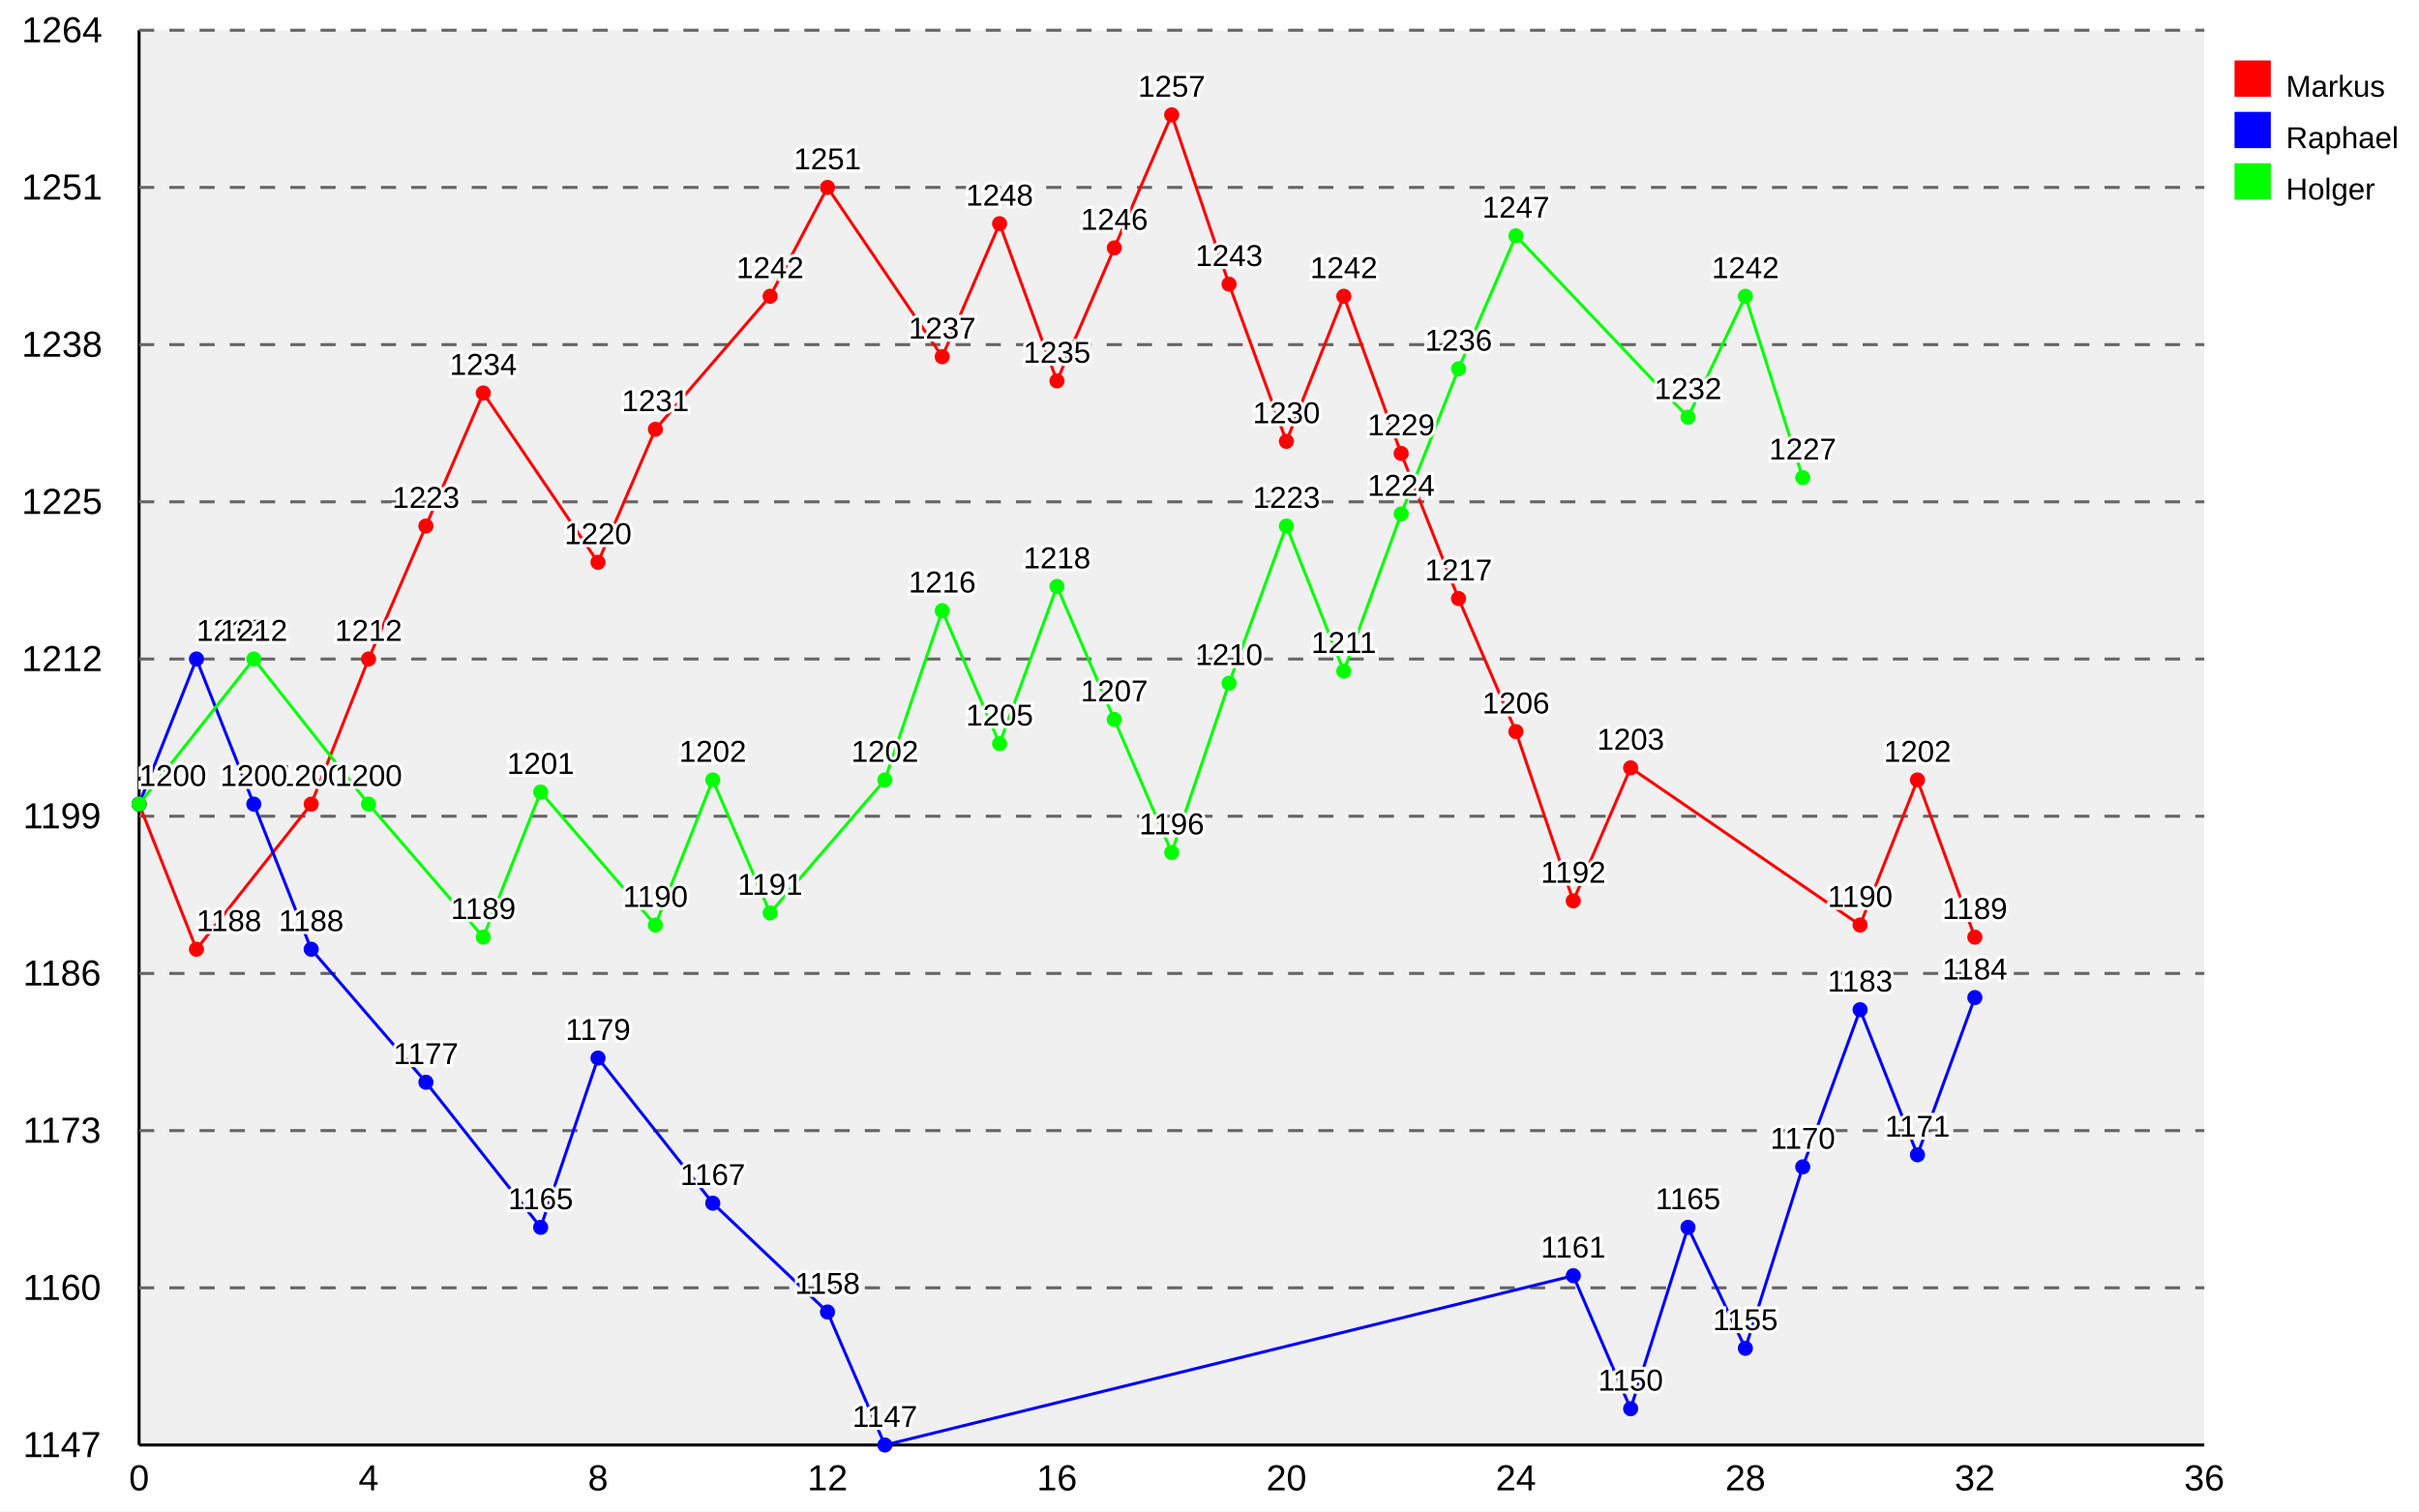
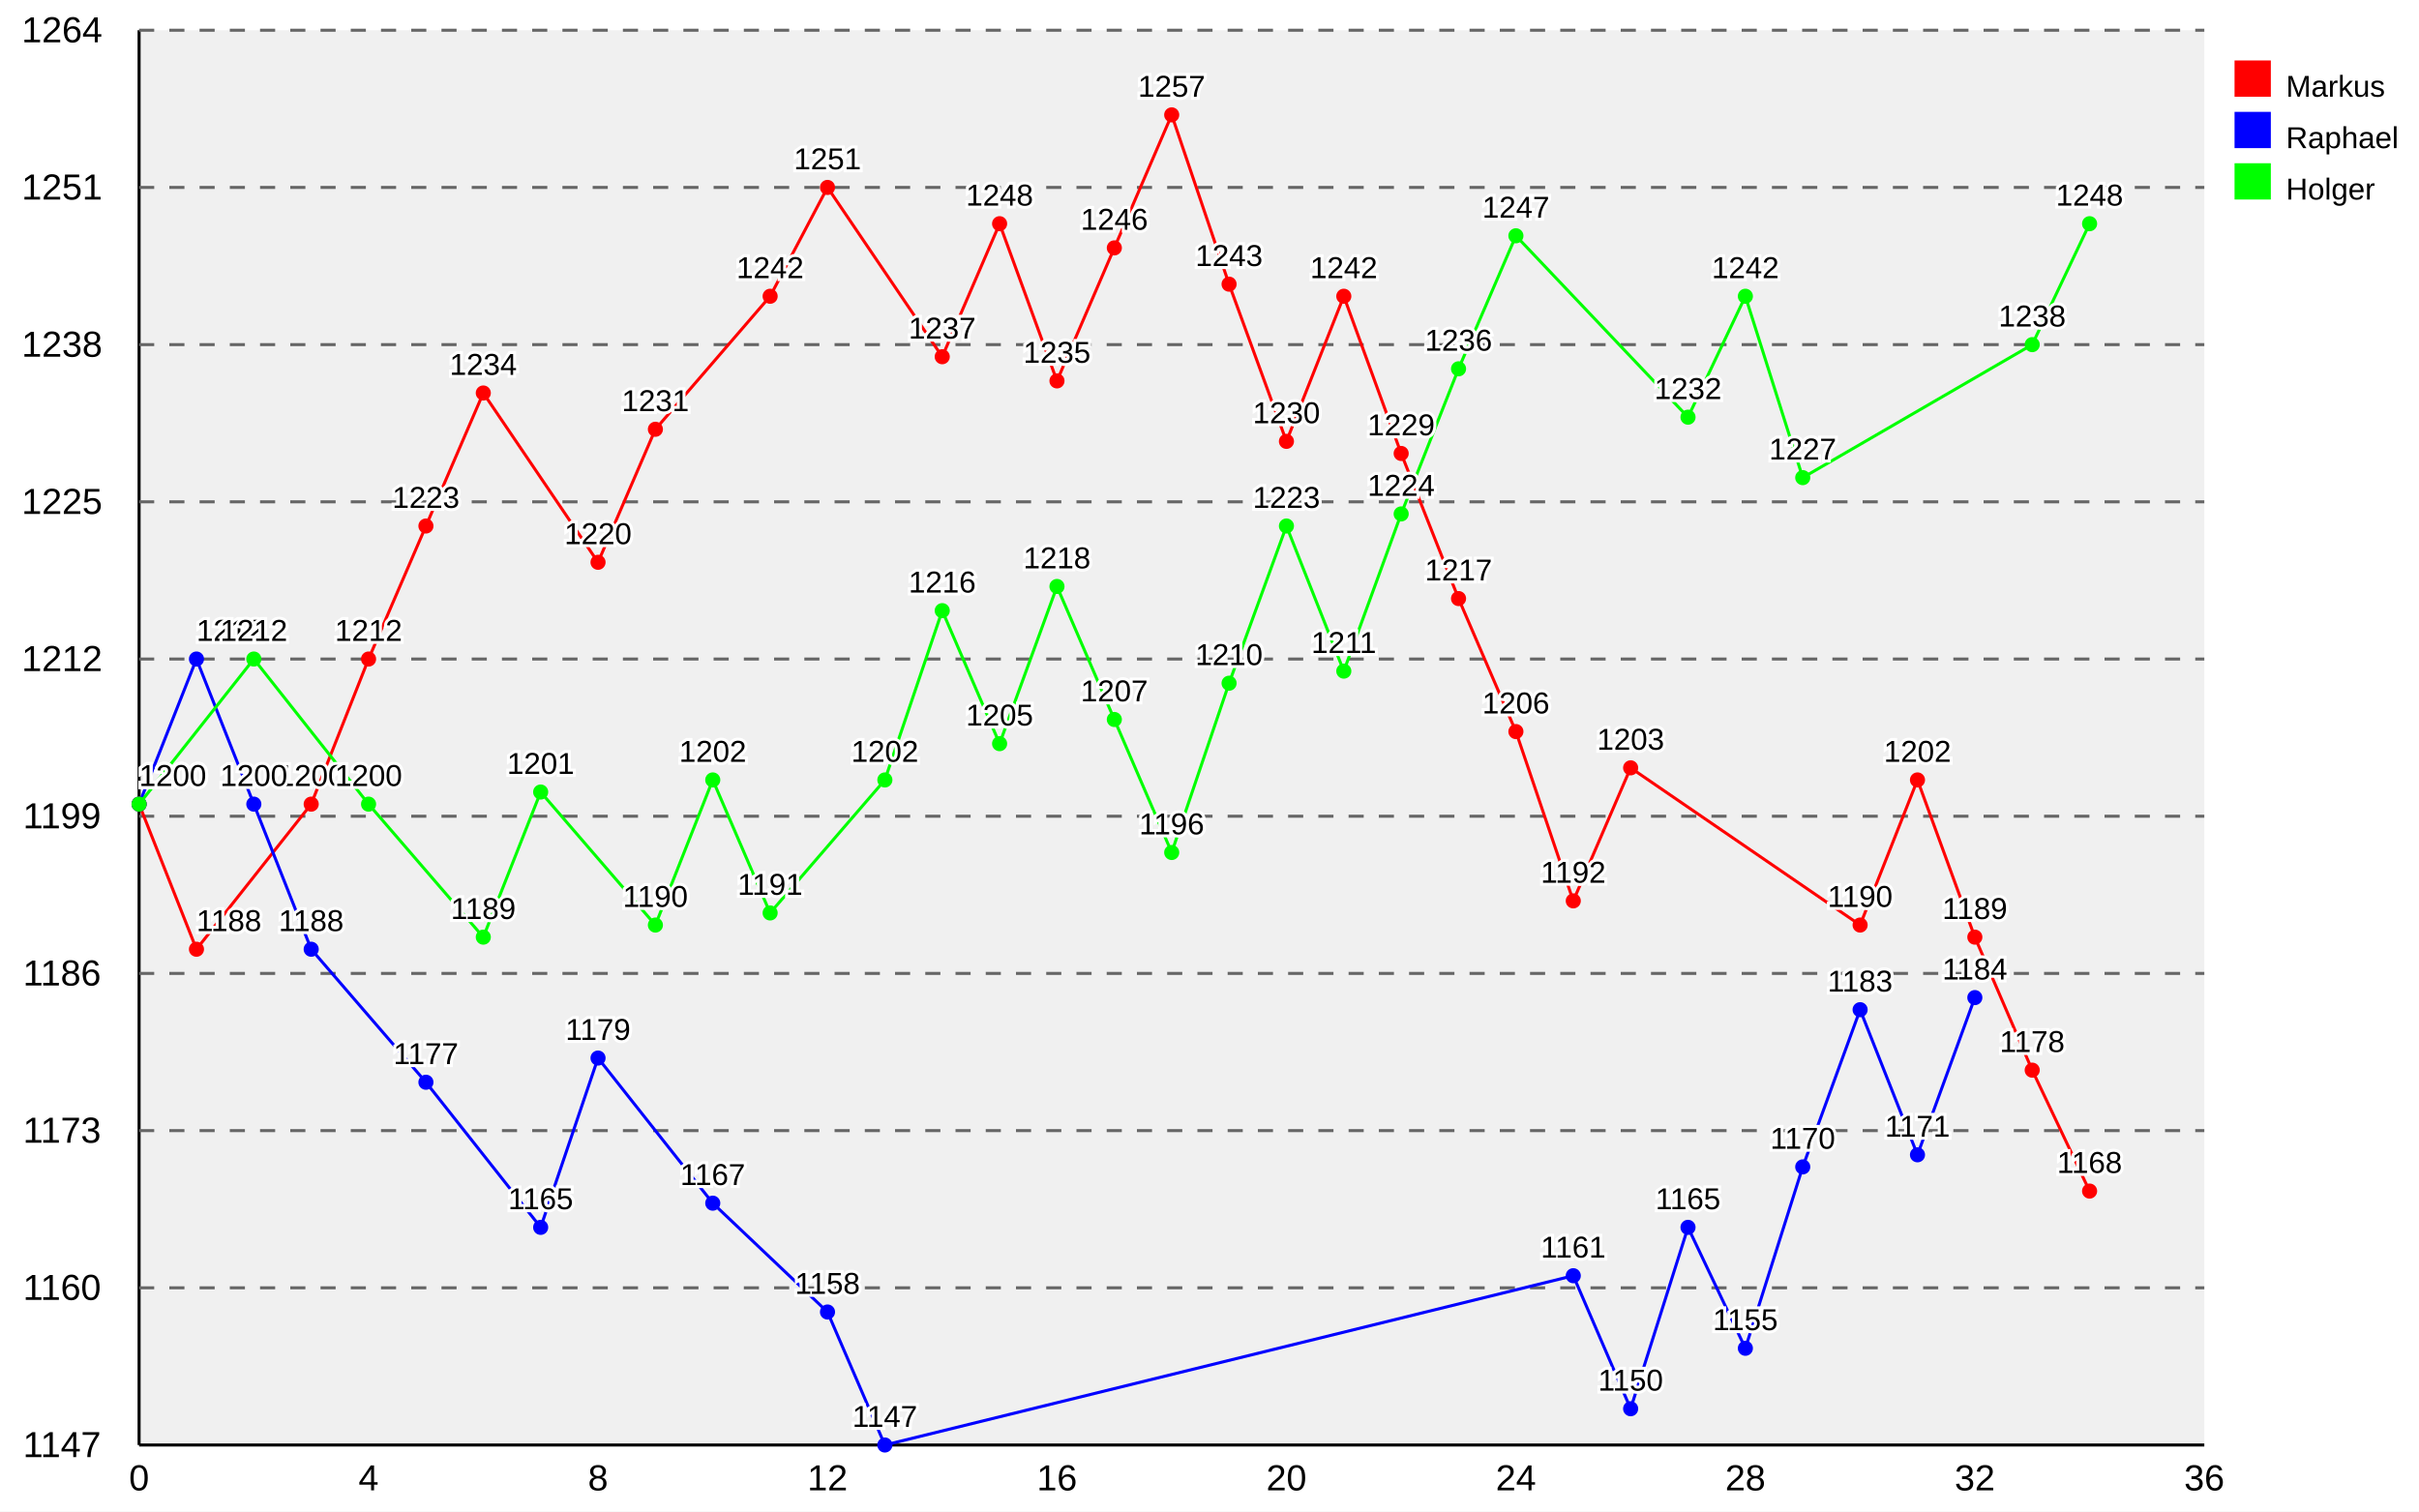
<svg xmlns="http://www.w3.org/2000/svg" xmlns:xlink="http://www.w3.org/1999/xlink" width="800" height="500" viewBox="0 0 800 500">
  <defs>
    <style type="text/css">
/* Copy from here for external style sheet */
.svgBackground{
  fill:#ffffff;
}
.graphBackground{
  fill:#f0f0f0;
}

/* graphs titles */
.mainTitle{
  text-anchor: middle;
  fill: #000000;
  font-size: 16px;
  font-family: "Arial", sans-serif;
  font-weight: normal;
}
.subTitle{
  text-anchor: middle;
  fill: #999999;
  font-size: 14px;
  font-family: "Arial", sans-serif;
  font-weight: normal;
}

.axis{
  stroke: #000000;
  stroke-width: 1px;
}

.guideLines{
  stroke: #666666;
  stroke-width: 1px;
  stroke-dasharray: 5 5;
}

.xAxisLabels{
  text-anchor: middle;
  fill: #000000;
  font-size: 12px;
  font-family: "Arial", sans-serif;
  font-weight: normal;
}

.yAxisLabels{
  text-anchor: end;
  fill: #000000;
  font-size: 12px;
  font-family: "Arial", sans-serif;
  font-weight: normal;
}

.xAxisTitle{
  text-anchor: middle;
  fill: #ff0000;
  font-size: 14px;
  font-family: "Arial", sans-serif;
  font-weight: normal;
}

.yAxisTitle{
  fill: #ff0000;
  text-anchor: middle;
  font-size: 14px;
  font-family: "Arial", sans-serif;
  font-weight: normal;
}

.dataPointLabel, .dataPointLabelBackground, .dataPointPopup, .dataPointPopupMask{
  fill: #000000;
  text-anchor:middle;
  font-size: 10px;
  font-family: "Arial", sans-serif;
  font-weight: normal;
}

.dataPointLabelBackground{
  stroke: #ffffff;
  stroke-width: 2;
}

.dataPointPopupMask{
  stroke: white;
  stroke-width: 7;
}

.dataPointPopup{
  fill: black;
  stroke-width: 2;
}

.staggerGuideLine{
  fill: none;
  stroke: #000000;
  stroke-width: 0.5px;
}

/* default line styles */
.line1{
	fill: none;
	stroke: #ff0000;
	stroke-width: 1px;
}
.line2{
	fill: none;
	stroke: #0000ff;
	stroke-width: 1px;
}
.line3{
	fill: none;
	stroke: #00ff00;
	stroke-width: 1px;
}
.line4{
	fill: none;
	stroke: #ffcc00;
	stroke-width: 1px;
}
.line5{
	fill: none;
	stroke: #00ccff;
	stroke-width: 1px;
}
.line6{
	fill: none;
	stroke: #ff00ff;
	stroke-width: 1px;
}
.line7{
	fill: none;
	stroke: #00ffff;
	stroke-width: 1px;
}
.line8{
	fill: none;
	stroke: #ffff00;
	stroke-width: 1px;
}
.line9{
	fill: none;
	stroke: #cc6666;
	stroke-width: 1px;
}
.line10{
	fill: none;
	stroke: #663399;
	stroke-width: 1px;
}
.line11{
	fill: none;
	stroke: #339900;
	stroke-width: 1px;
}
.line12{
	fill: none;
	stroke: #9966FF;
	stroke-width: 1px;
}
/* default fill styles */
.fill1{
	fill: #cc0000;
	fill-opacity: 0.2;
	stroke: none;
}
.fill2{
	fill: #0000cc;
	fill-opacity: 0.2;
	stroke: none;
}
.fill3{
	fill: #00cc00;
	fill-opacity: 0.2;
	stroke: none;
}
.fill4{
	fill: #ffcc00;
	fill-opacity: 0.2;
	stroke: none;
}
.fill5{
	fill: #00ccff;
	fill-opacity: 0.2;
	stroke: none;
}
.fill6{
	fill: #ff00ff;
	fill-opacity: 0.2;
	stroke: none;
}
.fill7{
	fill: #00ffff;
	fill-opacity: 0.2;
	stroke: none;
}
.fill8{
	fill: #ffff00;
	fill-opacity: 0.2;
	stroke: none;
}
.fill9{
	fill: #cc6666;
	fill-opacity: 0.2;
	stroke: none;
}
.fill10{
	fill: #663399;
	fill-opacity: 0.2;
	stroke: none;
}
.fill11{
	fill: #339900;
	fill-opacity: 0.2;
	stroke: none;
}
.fill12{
	fill: #9966FF;
	fill-opacity: 0.2;
	stroke: none;
}
/* default line styles */
.key1,.dataPoint1{
	fill: #ff0000;
	stroke: none;
	stroke-width: 1px;
}
.key2,.dataPoint2{
	fill: #0000ff;
	stroke: none;
	stroke-width: 1px;
}
.key3,.dataPoint3{
	fill: #00ff00;
	stroke: none;
	stroke-width: 1px;
}
.key4,.dataPoint4{
	fill: #ffcc00;
	stroke: none;
	stroke-width: 1px;
}
.key5,.dataPoint5{
	fill: #00ccff;
	stroke: none;
	stroke-width: 1px;
}
.key6,.dataPoint6{
	fill: #ff00ff;
	stroke: none;
	stroke-width: 1px;
}
.key7,.dataPoint7{
	fill: #00ffff;
	stroke: none;
	stroke-width: 1px;
}
.key8,.dataPoint8{
	fill: #ffff00;
	stroke: none;
	stroke-width: 1px;
}
.key9,.dataPoint9{
	fill: #cc6666;
	stroke: none;
	stroke-width: 1px;
}
.key10,.dataPoint10{
	fill: #663399;
	stroke: none;
	stroke-width: 1px;
}
.key11,.dataPoint11{
	fill: #339900;
	stroke: none;
	stroke-width: 1px;
}
.key12,.dataPoint12{
	fill: #9966FF;
	stroke: none;
	stroke-width: 1px;
}


.keyText{
  fill: #000000;
  text-anchor:start;
  font-size: 10px;
  font-family: "Arial", sans-serif;
  font-weight: normal;
}
/* End copy for external style sheet */

</style>
  </defs>
  <rect width="800" height="500" x="0" y="0" class="svgBackground" />
  <g transform="translate( 46.0 10 )">
    <rect x="0" y="0" width="683.0" height="468" class="graphBackground" />
    <path d="M 0 468 h683.0" class="axis" id="yAxis" />
    <path d="M 0.0 0 v468" class="axis" id="xAxis" />
    <text class="xAxisLabels" x="0.0" y="483" style="text-anchor: middle">
0
</text>
    <text class="xAxisLabels" x="75.889" y="483" style="text-anchor: middle">
4
</text>
    <text class="xAxisLabels" x="151.778" y="483" style="text-anchor: middle">
8
</text>
    <text class="xAxisLabels" x="227.667" y="483" style="text-anchor: middle">
12
</text>
    <text class="xAxisLabels" x="303.556" y="483" style="text-anchor: middle">
16
</text>
    <text class="xAxisLabels" x="379.444" y="483" style="text-anchor: middle">
20
</text>
    <text class="xAxisLabels" x="455.333" y="483" style="text-anchor: middle">
24
</text>
    <text class="xAxisLabels" x="531.222" y="483" style="text-anchor: middle">
28
</text>
    <text class="xAxisLabels" x="607.111" y="483" style="text-anchor: middle">
32
</text>
    <text class="xAxisLabels" x="683.0" y="483" style="text-anchor: middle">
36
</text>
    <text x="-13.5" y="472.0" class="yAxisLabels" style="text-anchor: middle" transform="translate( -12 0 ) rotate( 0 -13.5 472.0 ) ">
1147
</text>
    <text x="-13.5" y="420.0" class="yAxisLabels" style="text-anchor: middle" transform="translate( -12 0 ) rotate( 0 -13.5 420.0 ) ">
1160
</text>
    <path d="M0 416.0 h683.0" class="guideLines" />
    <text x="-13.5" y="368.0" class="yAxisLabels" style="text-anchor: middle" transform="translate( -12 0 ) rotate( 0 -13.5 368.0 ) ">
1173
</text>
    <path d="M0 364.0 h683.0" class="guideLines" />
    <text x="-13.5" y="316.0" class="yAxisLabels" style="text-anchor: middle" transform="translate( -12 0 ) rotate( 0 -13.5 316.0 ) ">
1186
</text>
    <path d="M0 312.0 h683.0" class="guideLines" />
    <text x="-13.5" y="264.0" class="yAxisLabels" style="text-anchor: middle" transform="translate( -12 0 ) rotate( 0 -13.5 264.0 ) ">
1199
</text>
    <path d="M0 260.0 h683.0" class="guideLines" />
    <text x="-13.5" y="212.0" class="yAxisLabels" style="text-anchor: middle" transform="translate( -12 0 ) rotate( 0 -13.5 212.0 ) ">
1212
</text>
    <path d="M0 208.0 h683.0" class="guideLines" />
    <text x="-13.5" y="160.0" class="yAxisLabels" style="text-anchor: middle" transform="translate( -12 0 ) rotate( 0 -13.5 160.0 ) ">
1225
</text>
    <path d="M0 156.0 h683.0" class="guideLines" />
    <text x="-13.5" y="108.0" class="yAxisLabels" style="text-anchor: middle" transform="translate( -12 0 ) rotate( 0 -13.5 108.0 ) ">
1238
</text>
    <path d="M0 104.0 h683.0" class="guideLines" />
    <text x="-13.5" y="56.0" class="yAxisLabels" style="text-anchor: middle" transform="translate( -12 0 ) rotate( 0 -13.5 56.0 ) ">
1251
</text>
    <path d="M0 52.0 h683.0" class="guideLines" />
    <text x="-13.5" y="4.0" class="yAxisLabels" style="text-anchor: middle" transform="translate( -12 0 ) rotate( 0 -13.5 4.0 ) ">
1264
</text>
    <path d="M0 0.0 h683.0" class="guideLines" />
-     <path d="M0.0 256.0 L0.0 256.0 18.972 304.0 56.917 256.0 75.889 208.0 94.861 164.0 113.833 120.0 151.778 176.0 170.75 132.0 208.694 88.0 227.667 52.0 265.611 108.0 284.583 64.0 303.556 116.0 322.528 72.0 341.5 28.0 360.472 84.0 379.444 136.0 398.417 88.0 417.389 140.0 436.361 188.0 455.333 232.0 474.306 288.0 493.278 244.0 569.167 296.0 588.139 248.0 607.111 300.0 " class="line1" />
+     <path d="M0.0 256.0 L0.0 256.0 18.972 304.0 56.917 256.0 75.889 208.0 94.861 164.0 113.833 120.0 151.778 176.0 170.75 132.0 208.694 88.0 227.667 52.0 265.611 108.0 284.583 64.0 303.556 116.0 322.528 72.0 341.5 28.0 360.472 84.0 379.444 136.0 398.417 88.0 417.389 140.0 436.361 188.0 455.333 232.0 474.306 288.0 493.278 244.0 569.167 296.0 588.139 248.0 607.111 300.0 626.083 344.0 645.056 384.0 " class="line1" />
    <circle cx="0.0" cy="256.0" r="2.5" class="dataPoint1" />
    <circle cx="18.972" cy="304.0" r="2.5" class="dataPoint1" />
    <circle cx="56.917" cy="256.0" r="2.5" class="dataPoint1" />
    <circle cx="75.889" cy="208.0" r="2.5" class="dataPoint1" />
    <circle cx="94.861" cy="164.0" r="2.5" class="dataPoint1" />
    <circle cx="113.833" cy="120.0" r="2.5" class="dataPoint1" />
    <circle cx="151.778" cy="176.0" r="2.5" class="dataPoint1" />
    <circle cx="170.75" cy="132.0" r="2.5" class="dataPoint1" />
    <circle cx="208.694" cy="88.0" r="2.5" class="dataPoint1" />
    <circle cx="227.667" cy="52.0" r="2.5" class="dataPoint1" />
    <circle cx="265.611" cy="108.0" r="2.5" class="dataPoint1" />
    <circle cx="284.583" cy="64.0" r="2.5" class="dataPoint1" />
    <circle cx="303.556" cy="116.0" r="2.5" class="dataPoint1" />
    <circle cx="322.528" cy="72.0" r="2.5" class="dataPoint1" />
    <circle cx="341.5" cy="28.0" r="2.5" class="dataPoint1" />
    <circle cx="360.472" cy="84.0" r="2.5" class="dataPoint1" />
    <circle cx="379.444" cy="136.0" r="2.5" class="dataPoint1" />
    <circle cx="398.417" cy="88.0" r="2.5" class="dataPoint1" />
    <circle cx="417.389" cy="140.0" r="2.5" class="dataPoint1" />
    <circle cx="436.361" cy="188.0" r="2.5" class="dataPoint1" />
    <circle cx="455.333" cy="232.0" r="2.5" class="dataPoint1" />
    <circle cx="474.306" cy="288.0" r="2.5" class="dataPoint1" />
    <circle cx="493.278" cy="244.0" r="2.5" class="dataPoint1" />
    <circle cx="569.167" cy="296.0" r="2.5" class="dataPoint1" />
    <circle cx="588.139" cy="248.0" r="2.5" class="dataPoint1" />
    <circle cx="607.111" cy="300.0" r="2.5" class="dataPoint1" />
+     <circle cx="626.083" cy="344.0" r="2.5" class="dataPoint1" />
+     <circle cx="645.056" cy="384.0" r="2.5" class="dataPoint1" />
    <path d="M0.0 256.0 L0.0 256.0 18.972 208.0 37.944 256.0 56.917 304.0 94.861 348.0 132.806 396.0 151.778 340.0 189.722 388.0 227.667 424.0 246.639 468.0 474.306 412.0 493.278 456.0 512.25 396.0 531.222 436.0 550.194 376.0 569.167 324.0 588.139 372.0 607.111 320.0 " class="line2" />
    <circle cx="0.0" cy="256.0" r="2.5" class="dataPoint2" />
    <circle cx="18.972" cy="208.0" r="2.5" class="dataPoint2" />
    <circle cx="37.944" cy="256.0" r="2.5" class="dataPoint2" />
    <circle cx="56.917" cy="304.0" r="2.5" class="dataPoint2" />
    <circle cx="94.861" cy="348.0" r="2.5" class="dataPoint2" />
    <circle cx="132.806" cy="396.0" r="2.5" class="dataPoint2" />
    <circle cx="151.778" cy="340.0" r="2.5" class="dataPoint2" />
    <circle cx="189.722" cy="388.0" r="2.5" class="dataPoint2" />
    <circle cx="227.667" cy="424.0" r="2.5" class="dataPoint2" />
    <circle cx="246.639" cy="468.0" r="2.5" class="dataPoint2" />
    <circle cx="474.306" cy="412.0" r="2.5" class="dataPoint2" />
    <circle cx="493.278" cy="456.0" r="2.5" class="dataPoint2" />
    <circle cx="512.25" cy="396.0" r="2.5" class="dataPoint2" />
    <circle cx="531.222" cy="436.0" r="2.5" class="dataPoint2" />
    <circle cx="550.194" cy="376.0" r="2.5" class="dataPoint2" />
    <circle cx="569.167" cy="324.0" r="2.5" class="dataPoint2" />
    <circle cx="588.139" cy="372.0" r="2.5" class="dataPoint2" />
    <circle cx="607.111" cy="320.0" r="2.5" class="dataPoint2" />
-     <path d="M0.0 256.0 L0.0 256.0 37.944 208.0 75.889 256.0 113.833 300.0 132.806 252 170.75 296.0 189.722 248.0 208.694 292.0 246.639 248.0 265.611 192.0 284.583 236.0 303.556 184.0 322.528 228 341.5 272.0 360.472 216 379.444 164.0 398.417 212.0 417.389 160.0 436.361 112.0 455.333 68.0 512.25 128.0 531.222 88.0 550.194 148.0 " class="line3" />
+     <path d="M0.0 256.0 L0.0 256.0 37.944 208.0 75.889 256.0 113.833 300.0 132.806 252 170.75 296.0 189.722 248.0 208.694 292.0 246.639 248.0 265.611 192.0 284.583 236.0 303.556 184.0 322.528 228 341.5 272.0 360.472 216 379.444 164.0 398.417 212.0 417.389 160.0 436.361 112.0 455.333 68.0 512.25 128.0 531.222 88.0 550.194 148.0 626.083 104.0 645.056 64.0 " class="line3" />
    <circle cx="0.0" cy="256.0" r="2.5" class="dataPoint3" />
    <circle cx="37.944" cy="208.0" r="2.5" class="dataPoint3" />
    <circle cx="75.889" cy="256.0" r="2.5" class="dataPoint3" />
    <circle cx="113.833" cy="300.0" r="2.5" class="dataPoint3" />
    <circle cx="132.806" cy="252" r="2.5" class="dataPoint3" />
    <circle cx="170.75" cy="296.0" r="2.5" class="dataPoint3" />
    <circle cx="189.722" cy="248.0" r="2.5" class="dataPoint3" />
    <circle cx="208.694" cy="292.0" r="2.5" class="dataPoint3" />
    <circle cx="246.639" cy="248.0" r="2.5" class="dataPoint3" />
    <circle cx="265.611" cy="192.0" r="2.5" class="dataPoint3" />
    <circle cx="284.583" cy="236.0" r="2.5" class="dataPoint3" />
    <circle cx="303.556" cy="184.0" r="2.5" class="dataPoint3" />
    <circle cx="322.528" cy="228" r="2.5" class="dataPoint3" />
    <circle cx="341.5" cy="272.0" r="2.5" class="dataPoint3" />
    <circle cx="360.472" cy="216" r="2.5" class="dataPoint3" />
    <circle cx="379.444" cy="164.0" r="2.5" class="dataPoint3" />
    <circle cx="398.417" cy="212.0" r="2.5" class="dataPoint3" />
    <circle cx="417.389" cy="160.0" r="2.5" class="dataPoint3" />
    <circle cx="436.361" cy="112.0" r="2.5" class="dataPoint3" />
    <circle cx="455.333" cy="68.0" r="2.5" class="dataPoint3" />
    <circle cx="512.25" cy="128.0" r="2.5" class="dataPoint3" />
    <circle cx="531.222" cy="88.0" r="2.5" class="dataPoint3" />
    <circle cx="550.194" cy="148.0" r="2.5" class="dataPoint3" />
+     <circle cx="626.083" cy="104.0" r="2.5" class="dataPoint3" />
+     <circle cx="645.056" cy="64.0" r="2.5" class="dataPoint3" />
    <g>
      <text x="0.0" y="250.0" class="dataPointLabelBackground" style="text-anchor: start;">
1200
</text>
      <text x="0.0" y="250.0" class="dataPointLabel" style="text-anchor: start;">
1200
</text>
      <a xlink:href="">
        <circle cx="0.0" cy="256.0" r="10" style="opacity: 0" />
      </a>
      <text x="18.972" y="298.0" class="dataPointLabelBackground" style="text-anchor: start;">
1188
</text>
      <text x="18.972" y="298.0" class="dataPointLabel" style="text-anchor: start;">
1188
</text>
      <a xlink:href="">
        <circle cx="18.972" cy="304.0" r="10" style="opacity: 0" />
      </a>
      <text x="56.917" y="250.0" class="dataPointLabelBackground">
1200
</text>
      <text x="56.917" y="250.0" class="dataPointLabel">
1200
</text>
      <a xlink:href="">
        <circle cx="56.917" cy="256.0" r="10" style="opacity: 0" />
      </a>
      <text x="75.889" y="202.0" class="dataPointLabelBackground">
1212
</text>
      <text x="75.889" y="202.0" class="dataPointLabel">
1212
</text>
      <a xlink:href="">
        <circle cx="75.889" cy="208.0" r="10" style="opacity: 0" />
      </a>
      <text x="94.861" y="158.0" class="dataPointLabelBackground">
1223
</text>
      <text x="94.861" y="158.0" class="dataPointLabel">
1223
</text>
      <a xlink:href="">
        <circle cx="94.861" cy="164.0" r="10" style="opacity: 0" />
      </a>
      <text x="113.833" y="114.0" class="dataPointLabelBackground">
1234
</text>
      <text x="113.833" y="114.0" class="dataPointLabel">
1234
</text>
      <a xlink:href="">
        <circle cx="113.833" cy="120.0" r="10" style="opacity: 0" />
      </a>
      <text x="151.778" y="170.0" class="dataPointLabelBackground">
1220
</text>
      <text x="151.778" y="170.0" class="dataPointLabel">
1220
</text>
      <a xlink:href="">
        <circle cx="151.778" cy="176.0" r="10" style="opacity: 0" />
      </a>
      <text x="170.75" y="126.0" class="dataPointLabelBackground">
1231
</text>
      <text x="170.75" y="126.0" class="dataPointLabel">
1231
</text>
      <a xlink:href="">
        <circle cx="170.75" cy="132.0" r="10" style="opacity: 0" />
      </a>
      <text x="208.694" y="82.0" class="dataPointLabelBackground">
1242
</text>
      <text x="208.694" y="82.0" class="dataPointLabel">
1242
</text>
      <a xlink:href="">
        <circle cx="208.694" cy="88.0" r="10" style="opacity: 0" />
      </a>
      <text x="227.667" y="46.0" class="dataPointLabelBackground">
1251
</text>
      <text x="227.667" y="46.0" class="dataPointLabel">
1251
</text>
      <a xlink:href="">
        <circle cx="227.667" cy="52.0" r="10" style="opacity: 0" />
      </a>
      <text x="265.611" y="102.0" class="dataPointLabelBackground">
1237
</text>
      <text x="265.611" y="102.0" class="dataPointLabel">
1237
</text>
      <a xlink:href="">
        <circle cx="265.611" cy="108.0" r="10" style="opacity: 0" />
      </a>
      <text x="284.583" y="58.0" class="dataPointLabelBackground">
1248
</text>
      <text x="284.583" y="58.0" class="dataPointLabel">
1248
</text>
      <a xlink:href="">
        <circle cx="284.583" cy="64.0" r="10" style="opacity: 0" />
      </a>
      <text x="303.556" y="110.0" class="dataPointLabelBackground">
1235
</text>
      <text x="303.556" y="110.0" class="dataPointLabel">
1235
</text>
      <a xlink:href="">
        <circle cx="303.556" cy="116.0" r="10" style="opacity: 0" />
      </a>
      <text x="322.528" y="66.0" class="dataPointLabelBackground">
1246
</text>
      <text x="322.528" y="66.0" class="dataPointLabel">
1246
</text>
      <a xlink:href="">
        <circle cx="322.528" cy="72.0" r="10" style="opacity: 0" />
      </a>
      <text x="341.5" y="22.0" class="dataPointLabelBackground">
1257
</text>
      <text x="341.5" y="22.0" class="dataPointLabel">
1257
</text>
      <a xlink:href="">
        <circle cx="341.5" cy="28.0" r="10" style="opacity: 0" />
      </a>
      <text x="360.472" y="78.0" class="dataPointLabelBackground">
1243
</text>
      <text x="360.472" y="78.0" class="dataPointLabel">
1243
</text>
      <a xlink:href="">
        <circle cx="360.472" cy="84.0" r="10" style="opacity: 0" />
      </a>
      <text x="379.444" y="130.0" class="dataPointLabelBackground">
1230
</text>
      <text x="379.444" y="130.0" class="dataPointLabel">
1230
</text>
      <a xlink:href="">
        <circle cx="379.444" cy="136.0" r="10" style="opacity: 0" />
      </a>
      <text x="398.417" y="82.0" class="dataPointLabelBackground">
1242
</text>
      <text x="398.417" y="82.0" class="dataPointLabel">
1242
</text>
      <a xlink:href="">
        <circle cx="398.417" cy="88.0" r="10" style="opacity: 0" />
      </a>
      <text x="417.389" y="134.0" class="dataPointLabelBackground">
1229
</text>
      <text x="417.389" y="134.0" class="dataPointLabel">
1229
</text>
      <a xlink:href="">
        <circle cx="417.389" cy="140.0" r="10" style="opacity: 0" />
      </a>
      <text x="436.361" y="182.0" class="dataPointLabelBackground">
1217
</text>
      <text x="436.361" y="182.0" class="dataPointLabel">
1217
</text>
      <a xlink:href="">
        <circle cx="436.361" cy="188.0" r="10" style="opacity: 0" />
      </a>
      <text x="455.333" y="226.0" class="dataPointLabelBackground">
1206
</text>
      <text x="455.333" y="226.0" class="dataPointLabel">
1206
</text>
      <a xlink:href="">
        <circle cx="455.333" cy="232.0" r="10" style="opacity: 0" />
      </a>
      <text x="474.306" y="282.0" class="dataPointLabelBackground">
1192
</text>
      <text x="474.306" y="282.0" class="dataPointLabel">
1192
</text>
      <a xlink:href="">
        <circle cx="474.306" cy="288.0" r="10" style="opacity: 0" />
      </a>
      <text x="493.278" y="238.0" class="dataPointLabelBackground">
1203
</text>
      <text x="493.278" y="238.0" class="dataPointLabel">
1203
</text>
      <a xlink:href="">
        <circle cx="493.278" cy="244.0" r="10" style="opacity: 0" />
      </a>
      <text x="569.167" y="290.0" class="dataPointLabelBackground">
1190
</text>
      <text x="569.167" y="290.0" class="dataPointLabel">
1190
</text>
      <a xlink:href="">
        <circle cx="569.167" cy="296.0" r="10" style="opacity: 0" />
      </a>
      <text x="588.139" y="242.0" class="dataPointLabelBackground">
1202
</text>
      <text x="588.139" y="242.0" class="dataPointLabel">
1202
</text>
      <a xlink:href="">
        <circle cx="588.139" cy="248.0" r="10" style="opacity: 0" />
      </a>
      <text x="607.111" y="294.0" class="dataPointLabelBackground">
1189
</text>
      <text x="607.111" y="294.0" class="dataPointLabel">
1189
</text>
      <a xlink:href="">
        <circle cx="607.111" cy="300.0" r="10" style="opacity: 0" />
      </a>
+       <text x="626.083" y="338.0" class="dataPointLabelBackground">
+ 1178
+ </text>
+       <text x="626.083" y="338.0" class="dataPointLabel">
+ 1178
+ </text>
+       <a xlink:href="">
+         <circle cx="626.083" cy="344.0" r="10" style="opacity: 0" />
+       </a>
+       <text x="645.056" y="378.0" class="dataPointLabelBackground">
+ 1168
+ </text>
+       <text x="645.056" y="378.0" class="dataPointLabel">
+ 1168
+ </text>
+       <a xlink:href="">
+         <circle cx="645.056" cy="384.0" r="10" style="opacity: 0" />
+       </a>
      <text x="0.0" y="250.0" class="dataPointLabelBackground" style="text-anchor: start;">
1200
</text>
      <text x="0.0" y="250.0" class="dataPointLabel" style="text-anchor: start;">
1200
</text>
      <a xlink:href="">
        <circle cx="0.0" cy="256.0" r="10" style="opacity: 0" />
      </a>
      <text x="18.972" y="202.0" class="dataPointLabelBackground" style="text-anchor: start;">
1212
</text>
      <text x="18.972" y="202.0" class="dataPointLabel" style="text-anchor: start;">
1212
</text>
      <a xlink:href="">
        <circle cx="18.972" cy="208.0" r="10" style="opacity: 0" />
      </a>
      <text x="37.944" y="250.0" class="dataPointLabelBackground">
1200
</text>
      <text x="37.944" y="250.0" class="dataPointLabel">
1200
</text>
      <a xlink:href="">
        <circle cx="37.944" cy="256.0" r="10" style="opacity: 0" />
      </a>
      <text x="56.917" y="298.0" class="dataPointLabelBackground">
1188
</text>
      <text x="56.917" y="298.0" class="dataPointLabel">
1188
</text>
      <a xlink:href="">
        <circle cx="56.917" cy="304.0" r="10" style="opacity: 0" />
      </a>
      <text x="94.861" y="342.0" class="dataPointLabelBackground">
1177
</text>
      <text x="94.861" y="342.0" class="dataPointLabel">
1177
</text>
      <a xlink:href="">
        <circle cx="94.861" cy="348.0" r="10" style="opacity: 0" />
      </a>
      <text x="132.806" y="390.0" class="dataPointLabelBackground">
1165
</text>
      <text x="132.806" y="390.0" class="dataPointLabel">
1165
</text>
      <a xlink:href="">
        <circle cx="132.806" cy="396.0" r="10" style="opacity: 0" />
      </a>
      <text x="151.778" y="334.0" class="dataPointLabelBackground">
1179
</text>
      <text x="151.778" y="334.0" class="dataPointLabel">
1179
</text>
      <a xlink:href="">
        <circle cx="151.778" cy="340.0" r="10" style="opacity: 0" />
      </a>
      <text x="189.722" y="382.0" class="dataPointLabelBackground">
1167
</text>
      <text x="189.722" y="382.0" class="dataPointLabel">
1167
</text>
      <a xlink:href="">
        <circle cx="189.722" cy="388.0" r="10" style="opacity: 0" />
      </a>
      <text x="227.667" y="418.0" class="dataPointLabelBackground">
1158
</text>
      <text x="227.667" y="418.0" class="dataPointLabel">
1158
</text>
      <a xlink:href="">
        <circle cx="227.667" cy="424.0" r="10" style="opacity: 0" />
      </a>
      <text x="246.639" y="462.0" class="dataPointLabelBackground">
1147
</text>
      <text x="246.639" y="462.0" class="dataPointLabel">
1147
</text>
      <a xlink:href="">
        <circle cx="246.639" cy="468.0" r="10" style="opacity: 0" />
      </a>
      <text x="474.306" y="406.0" class="dataPointLabelBackground">
1161
</text>
      <text x="474.306" y="406.0" class="dataPointLabel">
1161
</text>
      <a xlink:href="">
        <circle cx="474.306" cy="412.0" r="10" style="opacity: 0" />
      </a>
      <text x="493.278" y="450.0" class="dataPointLabelBackground">
1150
</text>
      <text x="493.278" y="450.0" class="dataPointLabel">
1150
</text>
      <a xlink:href="">
        <circle cx="493.278" cy="456.0" r="10" style="opacity: 0" />
      </a>
      <text x="512.25" y="390.0" class="dataPointLabelBackground">
1165
</text>
      <text x="512.25" y="390.0" class="dataPointLabel">
1165
</text>
      <a xlink:href="">
        <circle cx="512.25" cy="396.0" r="10" style="opacity: 0" />
      </a>
      <text x="531.222" y="430.0" class="dataPointLabelBackground">
1155
</text>
      <text x="531.222" y="430.0" class="dataPointLabel">
1155
</text>
      <a xlink:href="">
        <circle cx="531.222" cy="436.0" r="10" style="opacity: 0" />
      </a>
      <text x="550.194" y="370.0" class="dataPointLabelBackground">
1170
</text>
      <text x="550.194" y="370.0" class="dataPointLabel">
1170
</text>
      <a xlink:href="">
        <circle cx="550.194" cy="376.0" r="10" style="opacity: 0" />
      </a>
      <text x="569.167" y="318.0" class="dataPointLabelBackground">
1183
</text>
      <text x="569.167" y="318.0" class="dataPointLabel">
1183
</text>
      <a xlink:href="">
        <circle cx="569.167" cy="324.0" r="10" style="opacity: 0" />
      </a>
      <text x="588.139" y="366.0" class="dataPointLabelBackground">
1171
</text>
      <text x="588.139" y="366.0" class="dataPointLabel">
1171
</text>
      <a xlink:href="">
        <circle cx="588.139" cy="372.0" r="10" style="opacity: 0" />
      </a>
      <text x="607.111" y="314.0" class="dataPointLabelBackground">
1184
</text>
      <text x="607.111" y="314.0" class="dataPointLabel">
1184
</text>
      <a xlink:href="">
        <circle cx="607.111" cy="320.0" r="10" style="opacity: 0" />
      </a>
      <text x="0.0" y="250.0" class="dataPointLabelBackground" style="text-anchor: start;">
1200
</text>
      <text x="0.0" y="250.0" class="dataPointLabel" style="text-anchor: start;">
1200
</text>
      <a xlink:href="">
        <circle cx="0.0" cy="256.0" r="10" style="opacity: 0" />
      </a>
      <text x="37.944" y="202.0" class="dataPointLabelBackground">
1212
</text>
      <text x="37.944" y="202.0" class="dataPointLabel">
1212
</text>
      <a xlink:href="">
        <circle cx="37.944" cy="208.0" r="10" style="opacity: 0" />
      </a>
      <text x="75.889" y="250.0" class="dataPointLabelBackground">
1200
</text>
      <text x="75.889" y="250.0" class="dataPointLabel">
1200
</text>
      <a xlink:href="">
        <circle cx="75.889" cy="256.0" r="10" style="opacity: 0" />
      </a>
      <text x="113.833" y="294.0" class="dataPointLabelBackground">
1189
</text>
      <text x="113.833" y="294.0" class="dataPointLabel">
1189
</text>
      <a xlink:href="">
        <circle cx="113.833" cy="300.0" r="10" style="opacity: 0" />
      </a>
      <text x="132.806" y="246" class="dataPointLabelBackground">
1201
</text>
      <text x="132.806" y="246" class="dataPointLabel">
1201
</text>
      <a xlink:href="">
        <circle cx="132.806" cy="252" r="10" style="opacity: 0" />
      </a>
      <text x="170.75" y="290.0" class="dataPointLabelBackground">
1190
</text>
      <text x="170.75" y="290.0" class="dataPointLabel">
1190
</text>
      <a xlink:href="">
        <circle cx="170.75" cy="296.0" r="10" style="opacity: 0" />
      </a>
      <text x="189.722" y="242.0" class="dataPointLabelBackground">
1202
</text>
      <text x="189.722" y="242.0" class="dataPointLabel">
1202
</text>
      <a xlink:href="">
        <circle cx="189.722" cy="248.0" r="10" style="opacity: 0" />
      </a>
      <text x="208.694" y="286.0" class="dataPointLabelBackground">
1191
</text>
      <text x="208.694" y="286.0" class="dataPointLabel">
1191
</text>
      <a xlink:href="">
        <circle cx="208.694" cy="292.0" r="10" style="opacity: 0" />
      </a>
      <text x="246.639" y="242.0" class="dataPointLabelBackground">
1202
</text>
      <text x="246.639" y="242.0" class="dataPointLabel">
1202
</text>
      <a xlink:href="">
        <circle cx="246.639" cy="248.0" r="10" style="opacity: 0" />
      </a>
      <text x="265.611" y="186.0" class="dataPointLabelBackground">
1216
</text>
      <text x="265.611" y="186.0" class="dataPointLabel">
1216
</text>
      <a xlink:href="">
        <circle cx="265.611" cy="192.0" r="10" style="opacity: 0" />
      </a>
      <text x="284.583" y="230.0" class="dataPointLabelBackground">
1205
</text>
      <text x="284.583" y="230.0" class="dataPointLabel">
1205
</text>
      <a xlink:href="">
        <circle cx="284.583" cy="236.0" r="10" style="opacity: 0" />
      </a>
      <text x="303.556" y="178.0" class="dataPointLabelBackground">
1218
</text>
      <text x="303.556" y="178.0" class="dataPointLabel">
1218
</text>
      <a xlink:href="">
        <circle cx="303.556" cy="184.0" r="10" style="opacity: 0" />
      </a>
      <text x="322.528" y="222" class="dataPointLabelBackground">
1207
</text>
      <text x="322.528" y="222" class="dataPointLabel">
1207
</text>
      <a xlink:href="">
        <circle cx="322.528" cy="228" r="10" style="opacity: 0" />
      </a>
      <text x="341.5" y="266.0" class="dataPointLabelBackground">
1196
</text>
      <text x="341.5" y="266.0" class="dataPointLabel">
1196
</text>
      <a xlink:href="">
        <circle cx="341.5" cy="272.0" r="10" style="opacity: 0" />
      </a>
      <text x="360.472" y="210" class="dataPointLabelBackground">
1210
</text>
      <text x="360.472" y="210" class="dataPointLabel">
1210
</text>
      <a xlink:href="">
        <circle cx="360.472" cy="216" r="10" style="opacity: 0" />
      </a>
      <text x="379.444" y="158.0" class="dataPointLabelBackground">
1223
</text>
      <text x="379.444" y="158.0" class="dataPointLabel">
1223
</text>
      <a xlink:href="">
        <circle cx="379.444" cy="164.0" r="10" style="opacity: 0" />
      </a>
      <text x="398.417" y="206.0" class="dataPointLabelBackground">
1211
</text>
      <text x="398.417" y="206.0" class="dataPointLabel">
1211
</text>
      <a xlink:href="">
        <circle cx="398.417" cy="212.0" r="10" style="opacity: 0" />
      </a>
      <text x="417.389" y="154.0" class="dataPointLabelBackground">
1224
</text>
      <text x="417.389" y="154.0" class="dataPointLabel">
1224
</text>
      <a xlink:href="">
        <circle cx="417.389" cy="160.0" r="10" style="opacity: 0" />
      </a>
      <text x="436.361" y="106.0" class="dataPointLabelBackground">
1236
</text>
      <text x="436.361" y="106.0" class="dataPointLabel">
1236
</text>
      <a xlink:href="">
        <circle cx="436.361" cy="112.0" r="10" style="opacity: 0" />
      </a>
      <text x="455.333" y="62.0" class="dataPointLabelBackground">
1247
</text>
      <text x="455.333" y="62.0" class="dataPointLabel">
1247
</text>
      <a xlink:href="">
        <circle cx="455.333" cy="68.0" r="10" style="opacity: 0" />
      </a>
      <text x="512.25" y="122.0" class="dataPointLabelBackground">
1232
</text>
      <text x="512.25" y="122.0" class="dataPointLabel">
1232
</text>
      <a xlink:href="">
        <circle cx="512.25" cy="128.0" r="10" style="opacity: 0" />
      </a>
      <text x="531.222" y="82.0" class="dataPointLabelBackground">
1242
</text>
      <text x="531.222" y="82.0" class="dataPointLabel">
1242
</text>
      <a xlink:href="">
        <circle cx="531.222" cy="88.0" r="10" style="opacity: 0" />
      </a>
      <text x="550.194" y="142.0" class="dataPointLabelBackground">
1227
</text>
      <text x="550.194" y="142.0" class="dataPointLabel">
1227
</text>
      <a xlink:href="">
        <circle cx="550.194" cy="148.0" r="10" style="opacity: 0" />
+       </a>
+       <text x="626.083" y="98.0" class="dataPointLabelBackground">
+ 1238
+ </text>
+       <text x="626.083" y="98.0" class="dataPointLabel">
+ 1238
+ </text>
+       <a xlink:href="">
+         <circle cx="626.083" cy="104.0" r="10" style="opacity: 0" />
+       </a>
+       <text x="645.056" y="58.0" class="dataPointLabelBackground">
+ 1248
+ </text>
+       <text x="645.056" y="58.0" class="dataPointLabel">
+ 1248
+ </text>
+       <a xlink:href="">
+         <circle cx="645.056" cy="64.0" r="10" style="opacity: 0" />
      </a>
    </g>
  </g>
  <g transform="translate(739.0 20)">
    <rect x="0" y="0" width="12" height="12" class="key1" />
    <text x="17" y="12" class="keyText">
Markus
</text>
    <rect x="0" y="17" width="12" height="12" class="key2" />
    <text x="17" y="29" class="keyText">
Raphael
</text>
    <rect x="0" y="34" width="12" height="12" class="key3" />
    <text x="17" y="46" class="keyText">
Holger
</text>
  </g>
</svg>
